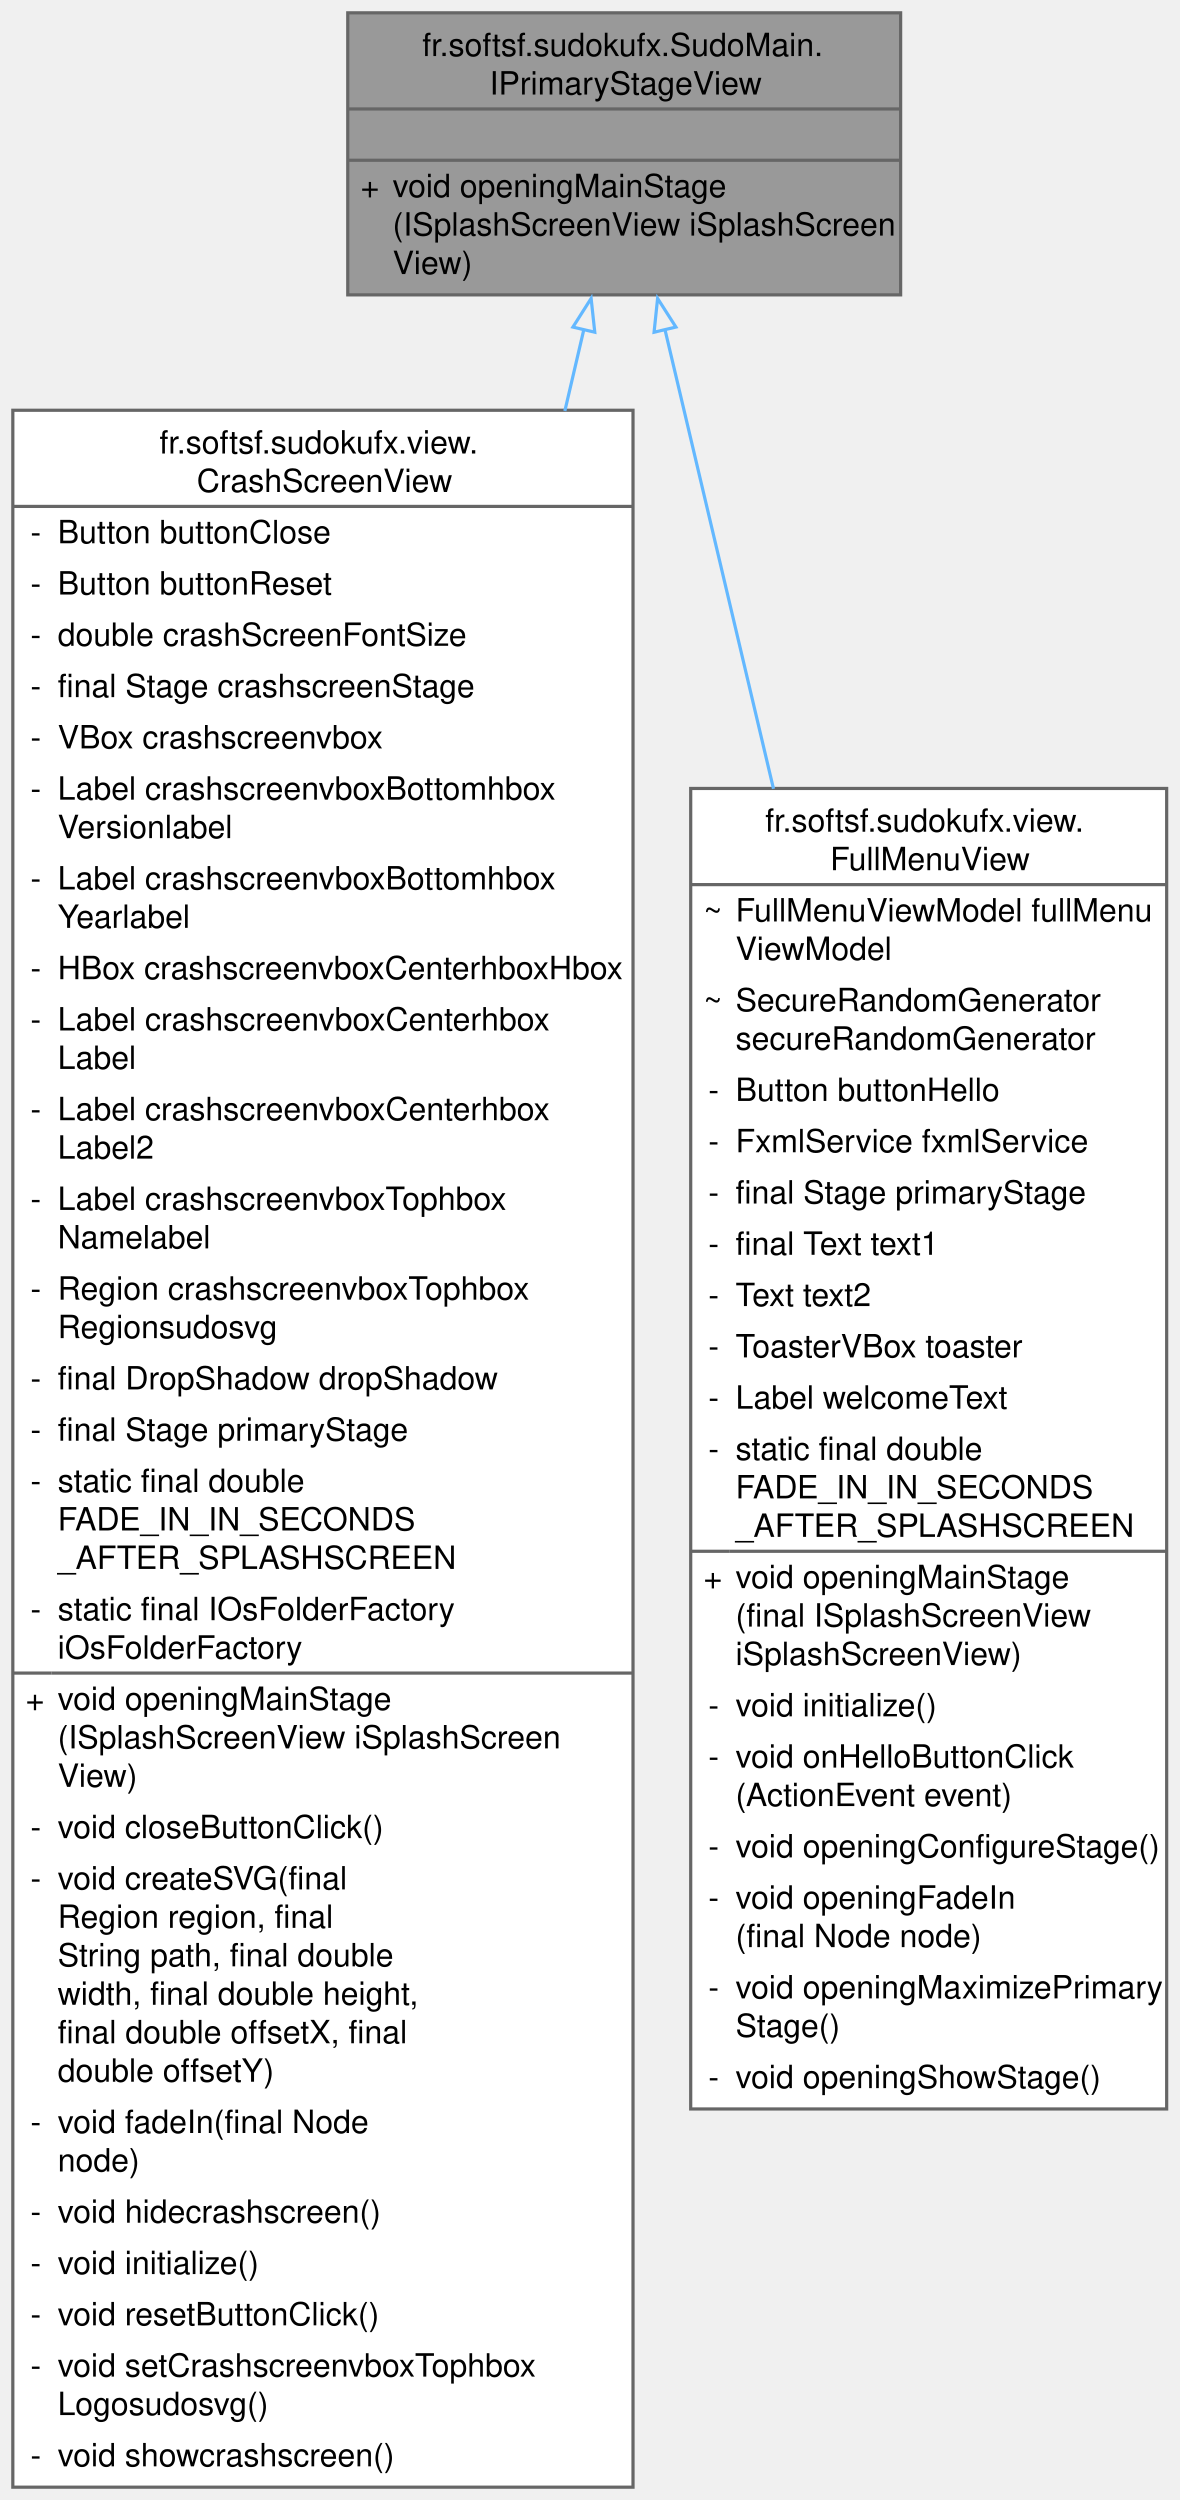
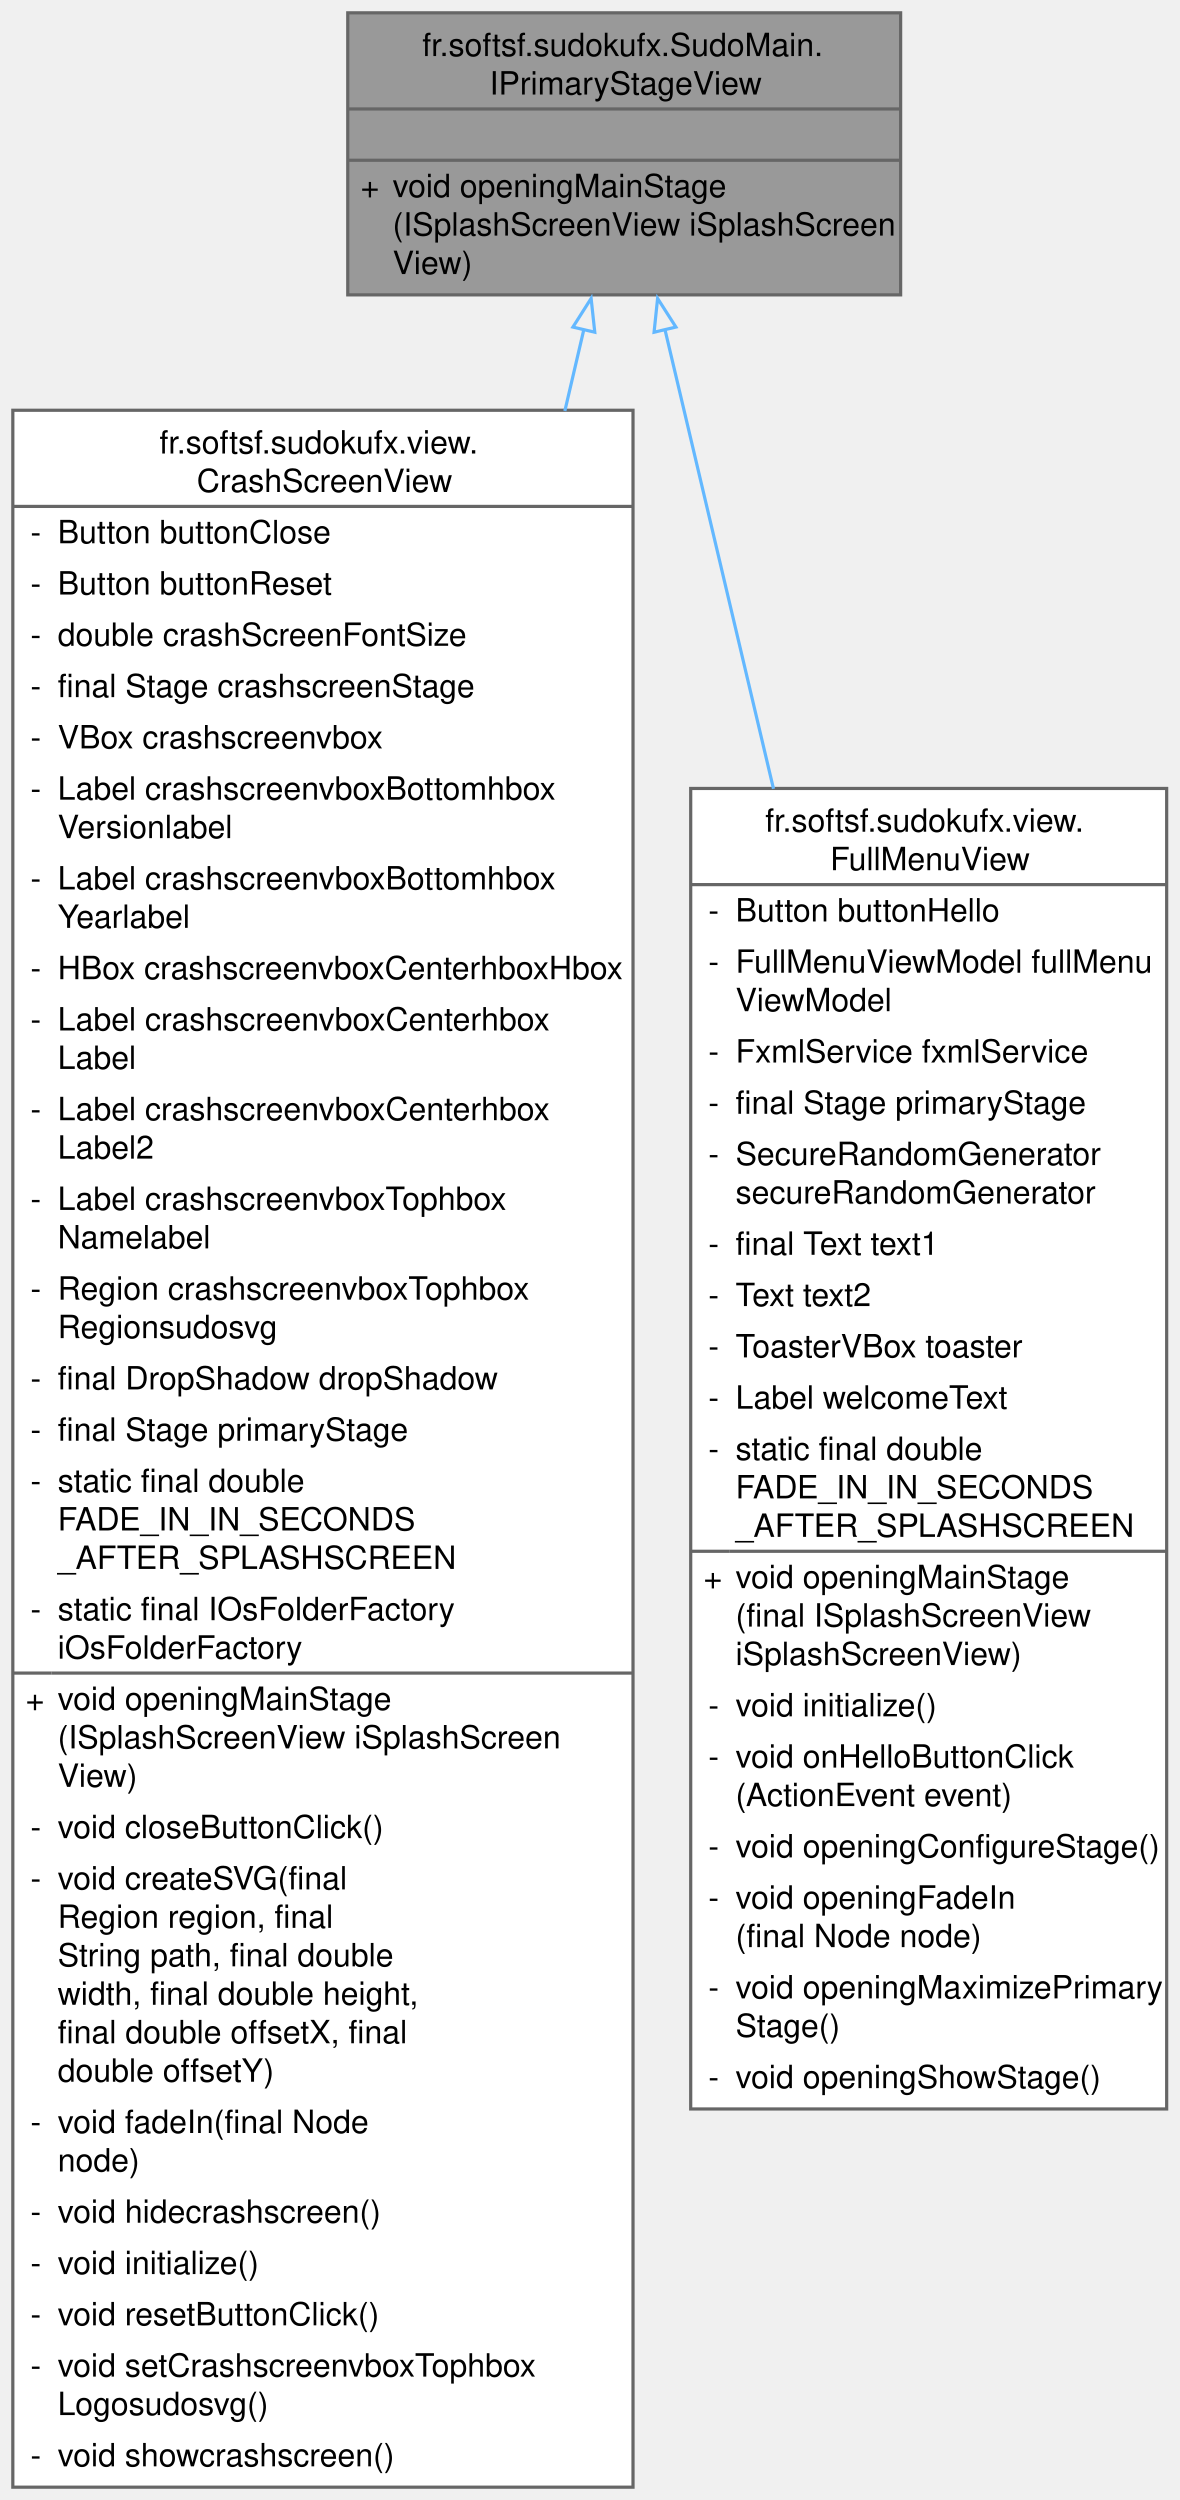
<svg xmlns="http://www.w3.org/2000/svg" xmlns:xlink="http://www.w3.org/1999/xlink" width="368pt" height="780pt" viewBox="0.00 0.00 368.00 780.00">
  <g id="graph0" class="graph" transform="scale(1 1) rotate(0) translate(4 776)">
    <g id="Node000001" class="node">
      <g id="a_Node000001">
        <a xlink:title="Interface for the primary stage view.">
          <polygon fill="#999999" stroke="none" points="277,-772 104.5,-772 104.5,-684 277,-684 277,-772" />
          <text text-anchor="start" x="127.75" y="-758.5" font-family="Helvetica,sans-Serif" font-size="10.00">fr.softsf.sudokufx.SudoMain.</text>
          <text text-anchor="start" x="148.75" y="-746.5" font-family="Helvetica,sans-Serif" font-size="10.00">IPrimaryStageView</text>
          <text text-anchor="start" x="189.25" y="-730.5" font-family="Helvetica,sans-Serif" font-size="10.00"> </text>
          <text text-anchor="start" x="108.5" y="-714.5" font-family="Helvetica,sans-Serif" font-size="10.00">+</text>
          <text text-anchor="start" x="118.5" y="-714.5" font-family="Helvetica,sans-Serif" font-size="10.00">void openingMainStage</text>
          <text text-anchor="start" x="118.5" y="-702.5" font-family="Helvetica,sans-Serif" font-size="10.00">(ISplashScreenView iSplashScreen</text>
          <text text-anchor="start" x="118.5" y="-690.5" font-family="Helvetica,sans-Serif" font-size="10.00">View)</text>
          <polygon fill="#666666" stroke="#666666" points="104.5,-742 104.5,-742 277,-742 277,-742 104.5,-742" />
          <polygon fill="#666666" stroke="#666666" points="104.5,-726 104.5,-726 277,-726 277,-726 104.5,-726" />
          <polygon fill="none" stroke="#666666" points="104.5,-684 104.5,-772 277,-772 277,-684 104.5,-684" />
        </a>
      </g>
    </g>
    <g id="Node000002" class="node">
      <g id="a_Node000002">
        <a xlink:href="classfr_1_1softsf_1_1sudokufx_1_1view_1_1_crash_screen_view.html" target="_top" xlink:title="View class for the crash screen without business logic.">
          <polygon fill="white" stroke="none" points="193.5,-648 0,-648 0,0 193.5,0 193.5,-648" />
          <text text-anchor="start" x="45.75" y="-634.5" font-family="Helvetica,sans-Serif" font-size="10.00">fr.softsf.sudokufx.view.</text>
          <text text-anchor="start" x="57.38" y="-622.5" font-family="Helvetica,sans-Serif" font-size="10.00">CrashScreenView</text>
          <text text-anchor="start" x="5.5" y="-606.5" font-family="Helvetica,sans-Serif" font-size="10.00">-</text>
          <text text-anchor="start" x="14" y="-606.5" font-family="Helvetica,sans-Serif" font-size="10.00">Button buttonClose</text>
          <text text-anchor="start" x="5.5" y="-590.5" font-family="Helvetica,sans-Serif" font-size="10.00">-</text>
          <text text-anchor="start" x="14" y="-590.5" font-family="Helvetica,sans-Serif" font-size="10.00">Button buttonReset</text>
          <text text-anchor="start" x="5.5" y="-574.5" font-family="Helvetica,sans-Serif" font-size="10.00">-</text>
          <text text-anchor="start" x="14" y="-574.5" font-family="Helvetica,sans-Serif" font-size="10.00">double crashScreenFontSize</text>
          <text text-anchor="start" x="5.5" y="-558.5" font-family="Helvetica,sans-Serif" font-size="10.00">-</text>
          <text text-anchor="start" x="14" y="-558.5" font-family="Helvetica,sans-Serif" font-size="10.00">final Stage crashscreenStage</text>
          <text text-anchor="start" x="5.5" y="-542.5" font-family="Helvetica,sans-Serif" font-size="10.00">-</text>
          <text text-anchor="start" x="14" y="-542.5" font-family="Helvetica,sans-Serif" font-size="10.00">VBox crashscreenvbox</text>
          <text text-anchor="start" x="5.5" y="-526.5" font-family="Helvetica,sans-Serif" font-size="10.00">-</text>
          <text text-anchor="start" x="14" y="-526.5" font-family="Helvetica,sans-Serif" font-size="10.00">Label crashscreenvboxBottomhbox</text>
          <text text-anchor="start" x="14" y="-514.5" font-family="Helvetica,sans-Serif" font-size="10.00">Versionlabel</text>
          <text text-anchor="start" x="5.5" y="-498.5" font-family="Helvetica,sans-Serif" font-size="10.00">-</text>
          <text text-anchor="start" x="14" y="-498.5" font-family="Helvetica,sans-Serif" font-size="10.00">Label crashscreenvboxBottomhbox</text>
          <text text-anchor="start" x="14" y="-486.5" font-family="Helvetica,sans-Serif" font-size="10.00">Yearlabel</text>
          <text text-anchor="start" x="5.5" y="-470.5" font-family="Helvetica,sans-Serif" font-size="10.00">-</text>
          <text text-anchor="start" x="14" y="-470.5" font-family="Helvetica,sans-Serif" font-size="10.00">HBox crashscreenvboxCenterhboxHbox</text>
          <text text-anchor="start" x="5.5" y="-454.5" font-family="Helvetica,sans-Serif" font-size="10.00">-</text>
          <text text-anchor="start" x="14" y="-454.5" font-family="Helvetica,sans-Serif" font-size="10.00">Label crashscreenvboxCenterhbox</text>
          <text text-anchor="start" x="14" y="-442.5" font-family="Helvetica,sans-Serif" font-size="10.00">Label</text>
          <text text-anchor="start" x="5.5" y="-426.5" font-family="Helvetica,sans-Serif" font-size="10.00">-</text>
          <text text-anchor="start" x="14" y="-426.5" font-family="Helvetica,sans-Serif" font-size="10.00">Label crashscreenvboxCenterhbox</text>
          <text text-anchor="start" x="14" y="-414.5" font-family="Helvetica,sans-Serif" font-size="10.00">Label2</text>
          <text text-anchor="start" x="5.5" y="-398.5" font-family="Helvetica,sans-Serif" font-size="10.00">-</text>
          <text text-anchor="start" x="14" y="-398.5" font-family="Helvetica,sans-Serif" font-size="10.00">Label crashscreenvboxTophbox</text>
          <text text-anchor="start" x="14" y="-386.5" font-family="Helvetica,sans-Serif" font-size="10.00">Namelabel</text>
          <text text-anchor="start" x="5.5" y="-370.5" font-family="Helvetica,sans-Serif" font-size="10.00">-</text>
          <text text-anchor="start" x="14" y="-370.5" font-family="Helvetica,sans-Serif" font-size="10.00">Region crashscreenvboxTophbox</text>
          <text text-anchor="start" x="14" y="-358.5" font-family="Helvetica,sans-Serif" font-size="10.00">Regionsudosvg</text>
          <text text-anchor="start" x="5.5" y="-342.5" font-family="Helvetica,sans-Serif" font-size="10.00">-</text>
          <text text-anchor="start" x="14" y="-342.5" font-family="Helvetica,sans-Serif" font-size="10.00">final DropShadow dropShadow</text>
          <text text-anchor="start" x="5.5" y="-326.5" font-family="Helvetica,sans-Serif" font-size="10.00">-</text>
          <text text-anchor="start" x="14" y="-326.5" font-family="Helvetica,sans-Serif" font-size="10.00">final Stage primaryStage</text>
          <text text-anchor="start" x="5.5" y="-310.5" font-family="Helvetica,sans-Serif" font-size="10.00">-</text>
          <text text-anchor="start" x="14" y="-310.5" font-family="Helvetica,sans-Serif" font-size="10.00">static final double</text>
          <text text-anchor="start" x="14" y="-298.5" font-family="Helvetica,sans-Serif" font-size="10.00"> FADE_IN_IN_SECONDS</text>
          <text text-anchor="start" x="14" y="-286.5" font-family="Helvetica,sans-Serif" font-size="10.00">_AFTER_SPLASHSCREEN</text>
          <text text-anchor="start" x="5.5" y="-270.5" font-family="Helvetica,sans-Serif" font-size="10.00">-</text>
          <text text-anchor="start" x="14" y="-270.5" font-family="Helvetica,sans-Serif" font-size="10.00">static final IOsFolderFactory</text>
          <text text-anchor="start" x="14" y="-258.5" font-family="Helvetica,sans-Serif" font-size="10.00"> iOsFolderFactory</text>
          <text text-anchor="start" x="4" y="-242.5" font-family="Helvetica,sans-Serif" font-size="10.00">+</text>
          <text text-anchor="start" x="14" y="-242.5" font-family="Helvetica,sans-Serif" font-size="10.00">void openingMainStage</text>
          <text text-anchor="start" x="14" y="-230.5" font-family="Helvetica,sans-Serif" font-size="10.00">(ISplashScreenView iSplashScreen</text>
          <text text-anchor="start" x="14" y="-218.5" font-family="Helvetica,sans-Serif" font-size="10.00">View)</text>
          <text text-anchor="start" x="5.5" y="-202.5" font-family="Helvetica,sans-Serif" font-size="10.00">-</text>
          <text text-anchor="start" x="14" y="-202.5" font-family="Helvetica,sans-Serif" font-size="10.00">void closeButtonClick()</text>
          <text text-anchor="start" x="5.5" y="-186.5" font-family="Helvetica,sans-Serif" font-size="10.00">-</text>
          <text text-anchor="start" x="14" y="-186.5" font-family="Helvetica,sans-Serif" font-size="10.00">void createSVG(final</text>
          <text text-anchor="start" x="14" y="-174.5" font-family="Helvetica,sans-Serif" font-size="10.00"> Region region, final</text>
          <text text-anchor="start" x="14" y="-162.5" font-family="Helvetica,sans-Serif" font-size="10.00"> String path, final double</text>
          <text text-anchor="start" x="14" y="-150.5" font-family="Helvetica,sans-Serif" font-size="10.00"> width, final double height,</text>
          <text text-anchor="start" x="14" y="-138.5" font-family="Helvetica,sans-Serif" font-size="10.00"> final double offsetX, final</text>
          <text text-anchor="start" x="14" y="-126.5" font-family="Helvetica,sans-Serif" font-size="10.00"> double offsetY)</text>
          <text text-anchor="start" x="5.5" y="-110.5" font-family="Helvetica,sans-Serif" font-size="10.00">-</text>
          <text text-anchor="start" x="14" y="-110.5" font-family="Helvetica,sans-Serif" font-size="10.00">void fadeIn(final Node</text>
          <text text-anchor="start" x="14" y="-98.5" font-family="Helvetica,sans-Serif" font-size="10.00"> node)</text>
          <text text-anchor="start" x="5.5" y="-82.5" font-family="Helvetica,sans-Serif" font-size="10.00">-</text>
          <text text-anchor="start" x="14" y="-82.5" font-family="Helvetica,sans-Serif" font-size="10.00">void hidecrashscreen()</text>
          <text text-anchor="start" x="5.5" y="-66.5" font-family="Helvetica,sans-Serif" font-size="10.00">-</text>
          <text text-anchor="start" x="14" y="-66.5" font-family="Helvetica,sans-Serif" font-size="10.00">void initialize()</text>
          <text text-anchor="start" x="5.5" y="-50.5" font-family="Helvetica,sans-Serif" font-size="10.00">-</text>
          <text text-anchor="start" x="14" y="-50.5" font-family="Helvetica,sans-Serif" font-size="10.00">void resetButtonClick()</text>
          <text text-anchor="start" x="5.5" y="-34.5" font-family="Helvetica,sans-Serif" font-size="10.00">-</text>
          <text text-anchor="start" x="14" y="-34.5" font-family="Helvetica,sans-Serif" font-size="10.00">void setCrashscreenvboxTophbox</text>
          <text text-anchor="start" x="14" y="-22.5" font-family="Helvetica,sans-Serif" font-size="10.00">Logosudosvg()</text>
          <text text-anchor="start" x="5.5" y="-6.5" font-family="Helvetica,sans-Serif" font-size="10.00">-</text>
          <text text-anchor="start" x="14" y="-6.5" font-family="Helvetica,sans-Serif" font-size="10.00">void showcrashscreen()</text>
          <polygon fill="#666666" stroke="#666666" points="0,-618 0,-618 193.5,-618 193.5,-618 0,-618" />
          <polygon fill="#666666" stroke="#666666" points="0,-254 0,-254 12,-254 12,-254 0,-254" />
          <polygon fill="#666666" stroke="#666666" points="12,-254 12,-254 193.5,-254 193.5,-254 12,-254" />
          <polygon fill="none" stroke="#666666" points="0,0 0,-648 193.5,-648 193.5,0 0,0" />
        </a>
      </g>
    </g>
    <g id="edge1_Node000001_Node000002" class="edge">
      <g id="a_edge1_Node000001_Node000002">
        <a xlink:title=" ">
          <path fill="none" stroke="#63b8ff" d="M178.19,-673.31C176.35,-665.42 174.35,-656.87 172.23,-647.78" />
          <polygon fill="none" stroke="#63b8ff" points="174.75,-673.95 180.43,-682.89 181.57,-672.35 174.75,-673.95" />
        </a>
      </g>
    </g>
    <g id="Node000003" class="node">
      <g id="a_Node000003">
        <a xlink:href="classfr_1_1softsf_1_1sudokufx_1_1view_1_1_full_menu_view.html" target="_top" xlink:title="View class for the full menu screen of the Sudoku application.">
          <polygon fill="white" stroke="none" points="360,-530 211.5,-530 211.5,-118 360,-118 360,-530" />
          <text text-anchor="start" x="234.75" y="-516.5" font-family="Helvetica,sans-Serif" font-size="10.00">fr.softsf.sudokufx.view.</text>
          <text text-anchor="start" x="255" y="-504.5" font-family="Helvetica,sans-Serif" font-size="10.00">FullMenuView</text>
-           <text text-anchor="start" x="215.5" y="-488.5" font-family="Helvetica,sans-Serif" font-size="10.00">~</text>
-           <text text-anchor="start" x="225.5" y="-488.5" font-family="Helvetica,sans-Serif" font-size="10.00">FullMenuViewModel fullMenu</text>
-           <text text-anchor="start" x="225.5" y="-476.5" font-family="Helvetica,sans-Serif" font-size="10.00">ViewModel</text>
-           <text text-anchor="start" x="215.5" y="-460.5" font-family="Helvetica,sans-Serif" font-size="10.00">~</text>
-           <text text-anchor="start" x="225.5" y="-460.5" font-family="Helvetica,sans-Serif" font-size="10.00">SecureRandomGenerator</text>
-           <text text-anchor="start" x="225.5" y="-448.5" font-family="Helvetica,sans-Serif" font-size="10.00"> secureRandomGenerator</text>
-           <text text-anchor="start" x="217" y="-432.5" font-family="Helvetica,sans-Serif" font-size="10.00">-</text>
-           <text text-anchor="start" x="225.5" y="-432.5" font-family="Helvetica,sans-Serif" font-size="10.00">Button buttonHello</text>
-           <text text-anchor="start" x="217" y="-416.5" font-family="Helvetica,sans-Serif" font-size="10.00">-</text>
-           <text text-anchor="start" x="225.5" y="-416.5" font-family="Helvetica,sans-Serif" font-size="10.00">FxmlService fxmlService</text>
-           <text text-anchor="start" x="217" y="-400.5" font-family="Helvetica,sans-Serif" font-size="10.00">-</text>
-           <text text-anchor="start" x="225.5" y="-400.5" font-family="Helvetica,sans-Serif" font-size="10.00">final Stage primaryStage</text>
+           <text text-anchor="start" x="217" y="-488.5" font-family="Helvetica,sans-Serif" font-size="10.00">-</text>
+           <text text-anchor="start" x="225.5" y="-488.5" font-family="Helvetica,sans-Serif" font-size="10.00">Button buttonHello</text>
+           <text text-anchor="start" x="217" y="-472.5" font-family="Helvetica,sans-Serif" font-size="10.00">-</text>
+           <text text-anchor="start" x="225.5" y="-472.5" font-family="Helvetica,sans-Serif" font-size="10.00">FullMenuViewModel fullMenu</text>
+           <text text-anchor="start" x="225.5" y="-460.5" font-family="Helvetica,sans-Serif" font-size="10.00">ViewModel</text>
+           <text text-anchor="start" x="217" y="-444.5" font-family="Helvetica,sans-Serif" font-size="10.00">-</text>
+           <text text-anchor="start" x="225.5" y="-444.5" font-family="Helvetica,sans-Serif" font-size="10.00">FxmlService fxmlService</text>
+           <text text-anchor="start" x="217" y="-428.5" font-family="Helvetica,sans-Serif" font-size="10.00">-</text>
+           <text text-anchor="start" x="225.5" y="-428.5" font-family="Helvetica,sans-Serif" font-size="10.00">final Stage primaryStage</text>
+           <text text-anchor="start" x="217" y="-412.5" font-family="Helvetica,sans-Serif" font-size="10.00">-</text>
+           <text text-anchor="start" x="225.5" y="-412.5" font-family="Helvetica,sans-Serif" font-size="10.00">SecureRandomGenerator</text>
+           <text text-anchor="start" x="225.5" y="-400.5" font-family="Helvetica,sans-Serif" font-size="10.00"> secureRandomGenerator</text>
          <text text-anchor="start" x="217" y="-384.5" font-family="Helvetica,sans-Serif" font-size="10.00">-</text>
          <text text-anchor="start" x="225.5" y="-384.5" font-family="Helvetica,sans-Serif" font-size="10.00">final Text text1</text>
          <text text-anchor="start" x="217" y="-368.5" font-family="Helvetica,sans-Serif" font-size="10.00">-</text>
          <text text-anchor="start" x="225.5" y="-368.5" font-family="Helvetica,sans-Serif" font-size="10.00">Text text2</text>
          <text text-anchor="start" x="217" y="-352.5" font-family="Helvetica,sans-Serif" font-size="10.00">-</text>
          <text text-anchor="start" x="225.5" y="-352.5" font-family="Helvetica,sans-Serif" font-size="10.00">ToasterVBox toaster</text>
          <text text-anchor="start" x="217" y="-336.5" font-family="Helvetica,sans-Serif" font-size="10.00">-</text>
          <text text-anchor="start" x="225.5" y="-336.5" font-family="Helvetica,sans-Serif" font-size="10.00">Label welcomeText</text>
          <text text-anchor="start" x="217" y="-320.5" font-family="Helvetica,sans-Serif" font-size="10.00">-</text>
          <text text-anchor="start" x="225.5" y="-320.5" font-family="Helvetica,sans-Serif" font-size="10.00">static final double</text>
          <text text-anchor="start" x="225.5" y="-308.5" font-family="Helvetica,sans-Serif" font-size="10.00"> FADE_IN_IN_SECONDS</text>
          <text text-anchor="start" x="225.5" y="-296.5" font-family="Helvetica,sans-Serif" font-size="10.00">_AFTER_SPLASHSCREEN</text>
          <text text-anchor="start" x="215.5" y="-280.5" font-family="Helvetica,sans-Serif" font-size="10.00">+</text>
          <text text-anchor="start" x="225.5" y="-280.5" font-family="Helvetica,sans-Serif" font-size="10.00">void openingMainStage</text>
          <text text-anchor="start" x="225.5" y="-268.5" font-family="Helvetica,sans-Serif" font-size="10.00">(final ISplashScreenView</text>
          <text text-anchor="start" x="225.5" y="-256.5" font-family="Helvetica,sans-Serif" font-size="10.00"> iSplashScreenView)</text>
          <text text-anchor="start" x="217" y="-240.5" font-family="Helvetica,sans-Serif" font-size="10.00">-</text>
          <text text-anchor="start" x="225.5" y="-240.5" font-family="Helvetica,sans-Serif" font-size="10.00">void initialize()</text>
          <text text-anchor="start" x="217" y="-224.5" font-family="Helvetica,sans-Serif" font-size="10.00">-</text>
          <text text-anchor="start" x="225.5" y="-224.5" font-family="Helvetica,sans-Serif" font-size="10.00">void onHelloButtonClick</text>
          <text text-anchor="start" x="225.5" y="-212.5" font-family="Helvetica,sans-Serif" font-size="10.00">(ActionEvent event)</text>
          <text text-anchor="start" x="217" y="-196.5" font-family="Helvetica,sans-Serif" font-size="10.00">-</text>
          <text text-anchor="start" x="225.5" y="-196.5" font-family="Helvetica,sans-Serif" font-size="10.00">void openingConfigureStage()</text>
          <text text-anchor="start" x="217" y="-180.5" font-family="Helvetica,sans-Serif" font-size="10.00">-</text>
          <text text-anchor="start" x="225.5" y="-180.5" font-family="Helvetica,sans-Serif" font-size="10.00">void openingFadeIn</text>
          <text text-anchor="start" x="225.5" y="-168.5" font-family="Helvetica,sans-Serif" font-size="10.00">(final Node node)</text>
          <text text-anchor="start" x="217" y="-152.5" font-family="Helvetica,sans-Serif" font-size="10.00">-</text>
          <text text-anchor="start" x="225.5" y="-152.5" font-family="Helvetica,sans-Serif" font-size="10.00">void openingMaximizePrimary</text>
          <text text-anchor="start" x="225.5" y="-140.5" font-family="Helvetica,sans-Serif" font-size="10.00">Stage()</text>
          <text text-anchor="start" x="217" y="-124.5" font-family="Helvetica,sans-Serif" font-size="10.00">-</text>
          <text text-anchor="start" x="225.5" y="-124.5" font-family="Helvetica,sans-Serif" font-size="10.00">void openingShowStage()</text>
          <polygon fill="#666666" stroke="#666666" points="211.5,-500 211.5,-500 360,-500 360,-500 211.5,-500" />
          <polygon fill="#666666" stroke="#666666" points="211.5,-292 211.5,-292 223.5,-292 223.5,-292 211.5,-292" />
          <polygon fill="#666666" stroke="#666666" points="223.5,-292 223.5,-292 360,-292 360,-292 223.5,-292" />
          <polygon fill="none" stroke="#666666" points="211.5,-118 211.5,-530 360,-530 360,-118 211.5,-118" />
        </a>
      </g>
    </g>
    <g id="edge2_Node000001_Node000003" class="edge">
      <g id="a_edge2_Node000001_Node000003">
        <a xlink:title=" ">
          <path fill="none" stroke="#63b8ff" d="M203.46,-673.21C212.33,-635.67 224.79,-582.96 237.33,-529.89" />
          <polygon fill="none" stroke="#63b8ff" points="200.07,-672.35 201.17,-682.89 206.88,-673.96 200.07,-672.35" />
        </a>
      </g>
    </g>
  </g>
</svg>
